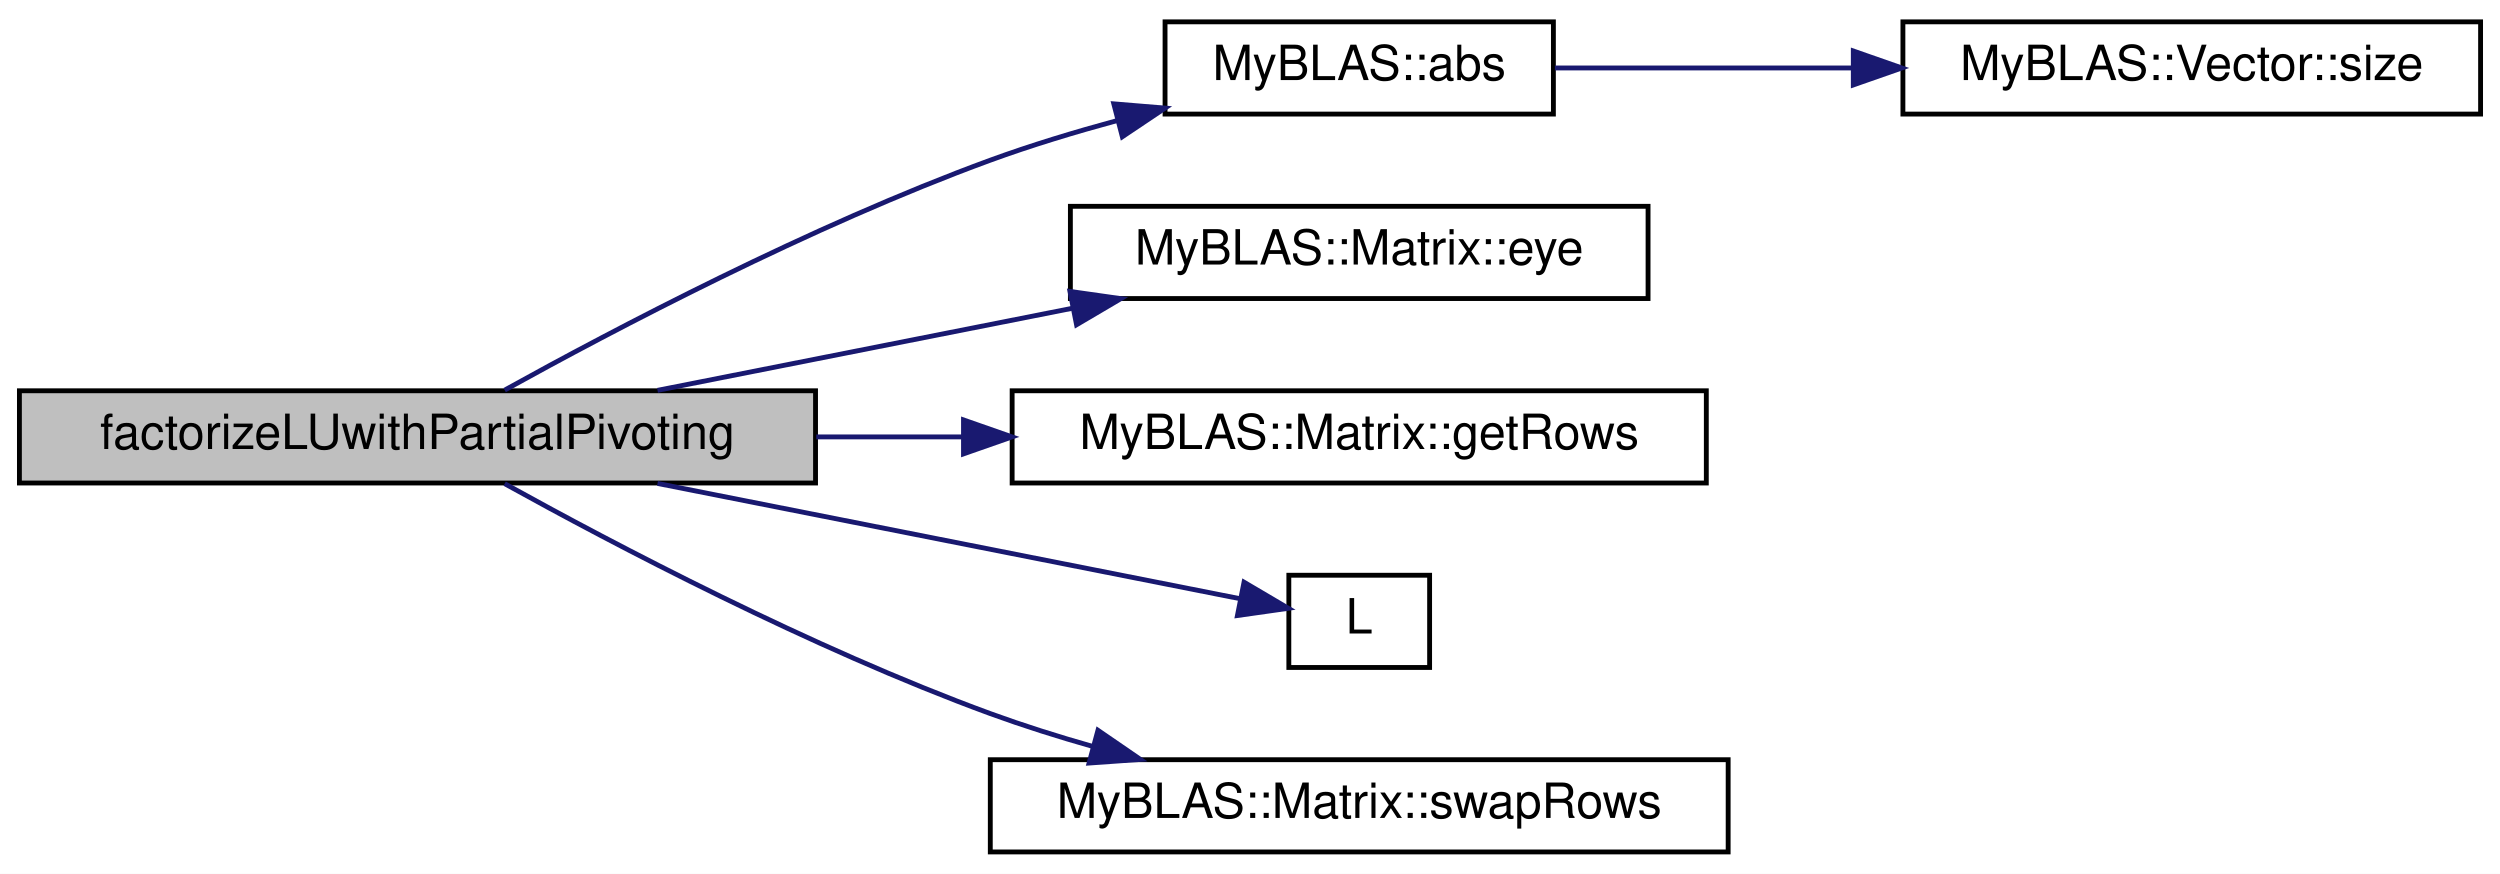
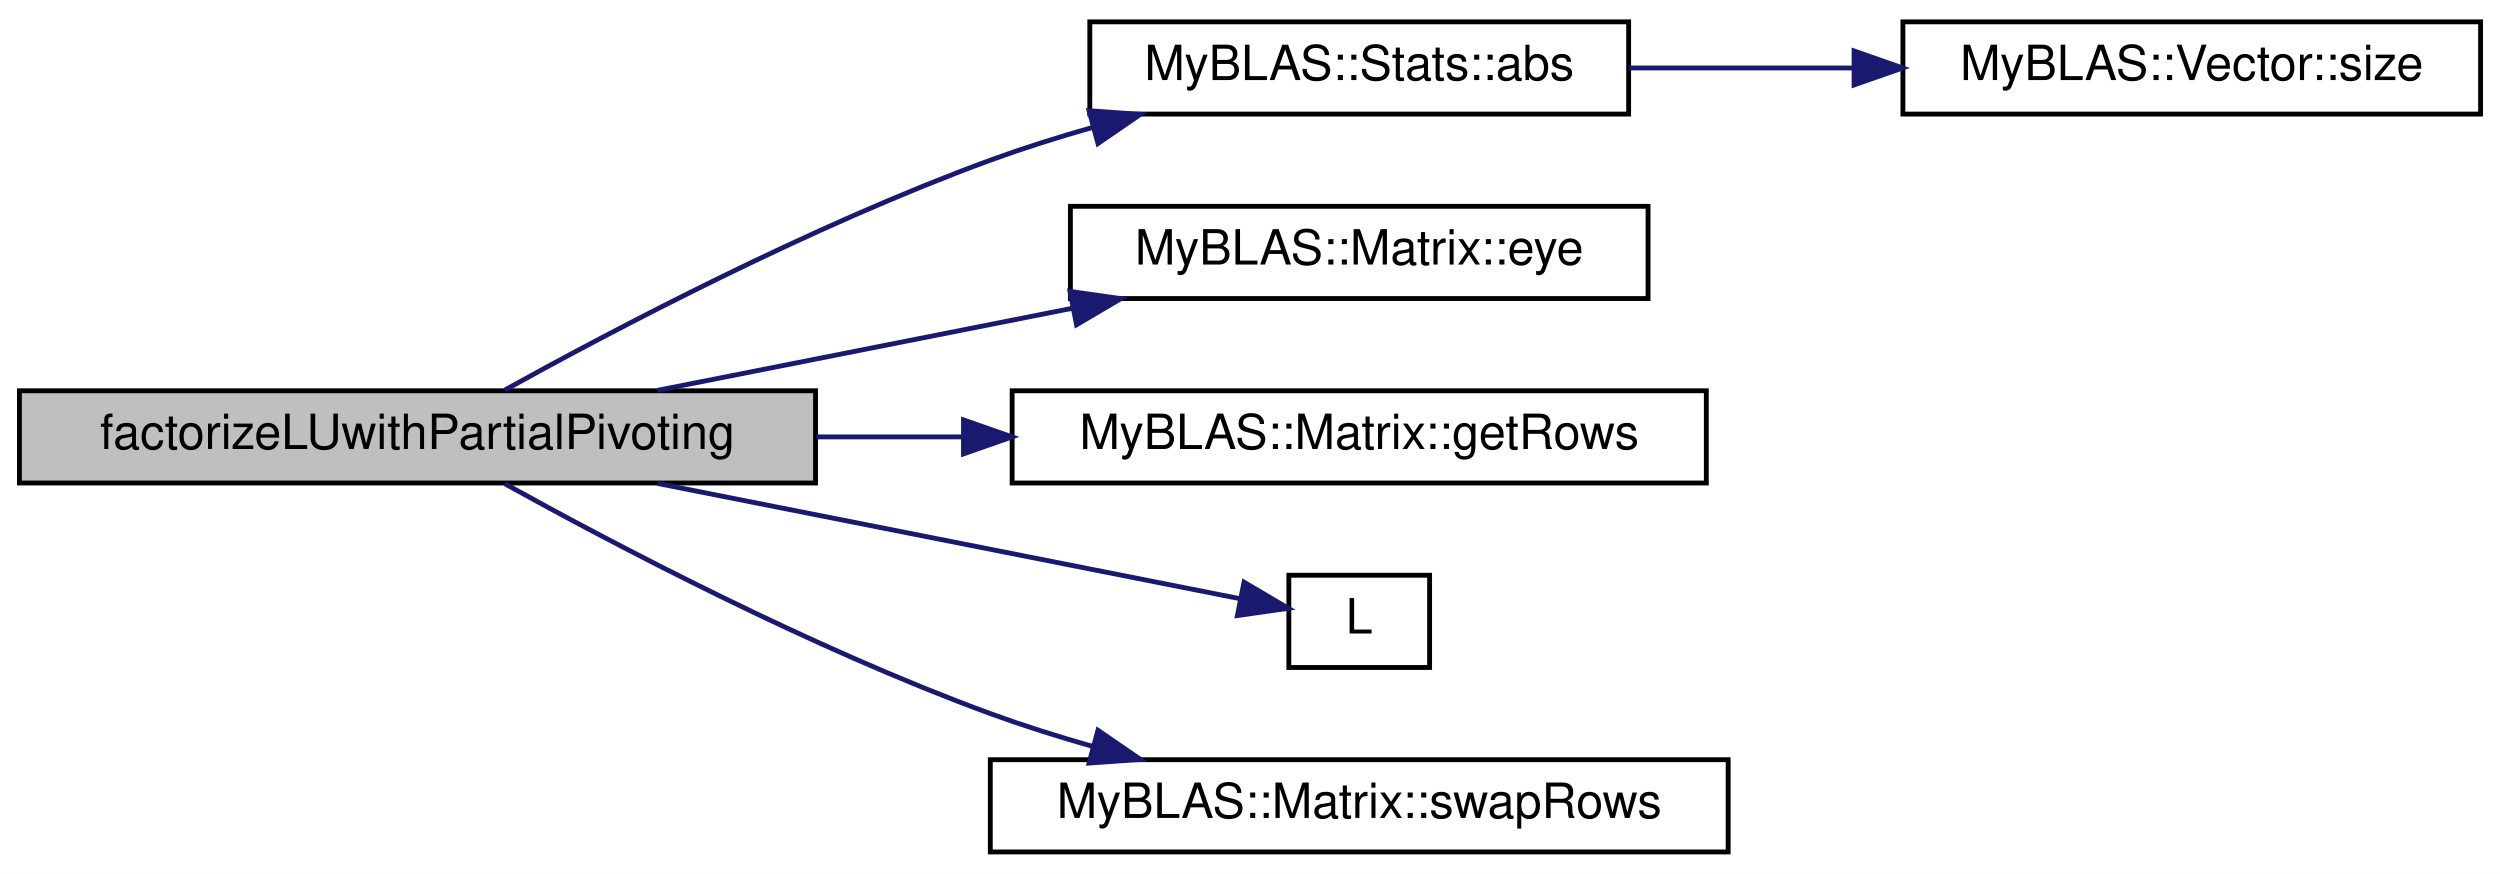
<svg xmlns="http://www.w3.org/2000/svg" xmlns:xlink="http://www.w3.org/1999/xlink" width="515pt" height="180pt" viewBox="0.00 0.00 515.00 180.00">
  <g id="graph0" class="graph" transform="scale(1 1) rotate(0) translate(4 176)">
    <polygon fill="white" stroke="transparent" points="-4,4 -4,-176 511,-176 511,4 -4,4" />
    <g id="node1" class="node">
      <g id="a_node1">
        <a xlink:title="Performs LU factorization with partial pivoting on a given matrix.">
          <polygon fill="#bfbfbf" stroke="black" points="0,-76.5 0,-95.5 164,-95.5 164,-76.5 0,-76.5" />
          <text text-anchor="middle" x="82" y="-83.5" font-family="Helvetica,sans-Serif" font-size="10.00">factorizeLUwithPartialPivoting</text>
        </a>
      </g>
    </g>
    <g id="node2" class="node">
      <g id="a_node2">
-         <a xlink:href="../../d2/d6e/namespaceMyBLAS.html#a9db3b5457815887bf65b24bb4fe2937b" target="_top" xlink:title="Calculates the absolute value of the vector.">
-           <polygon fill="white" stroke="black" points="236,-152.5 236,-171.5 316,-171.5 316,-152.5 236,-152.5" />
-           <text text-anchor="middle" x="276" y="-159.5" font-family="Helvetica,sans-Serif" font-size="10.00">MyBLAS::abs</text>
+         <a xlink:href="../../dd/df5/namespaceMyBLAS_1_1Stats.html#afeaf3b7bba0ff1b952b35d0effc0bca9" target="_top" xlink:title="Function to find the absolute value of each element in a vector.">
+           <polygon fill="white" stroke="black" points="220.5,-152.5 220.5,-171.5 331.5,-171.5 331.5,-152.5 220.5,-152.5" />
+           <text text-anchor="middle" x="276" y="-159.5" font-family="Helvetica,sans-Serif" font-size="10.00">MyBLAS::Stats::abs</text>
        </a>
      </g>
    </g>
    <g id="edge1" class="edge">
-       <path fill="none" stroke="midnightblue" d="M99.96,-95.64C122.3,-108.01 163.08,-129.49 200,-143 208.34,-146.05 217.38,-148.79 226.19,-151.18" />
-       <polygon fill="midnightblue" stroke="midnightblue" points="225.44,-154.61 236,-153.73 227.2,-147.83 225.44,-154.61" />
+       <path fill="none" stroke="midnightblue" d="M99.96,-95.64C122.3,-108.01 163.08,-129.49 200,-143 206.76,-145.47 213.99,-147.75 221.18,-149.79" />
+       <polygon fill="midnightblue" stroke="midnightblue" points="220.35,-153.19 230.92,-152.44 222.18,-146.44 220.35,-153.19" />
    </g>
    <g id="node4" class="node">
      <g id="a_node4">
        <a xlink:href="../../d0/d27/classMyBLAS_1_1Matrix.html#af038a1ce616639b7e9f9e3955bb6bd02" target="_top" xlink:title="Static function to get the identity matrix of a given size.">
          <polygon fill="white" stroke="black" points="216.5,-114.5 216.5,-133.5 335.5,-133.5 335.5,-114.5 216.5,-114.5" />
          <text text-anchor="middle" x="276" y="-121.5" font-family="Helvetica,sans-Serif" font-size="10.00">MyBLAS::Matrix::eye</text>
        </a>
      </g>
    </g>
    <g id="edge3" class="edge">
      <path fill="none" stroke="midnightblue" d="M131.45,-95.59C157.47,-100.74 189.73,-107.12 217.07,-112.53" />
      <polygon fill="midnightblue" stroke="midnightblue" points="216.41,-115.97 226.9,-114.48 217.77,-109.1 216.41,-115.97" />
    </g>
    <g id="node5" class="node">
      <g id="a_node5">
        <a xlink:href="../../d0/d27/classMyBLAS_1_1Matrix.html#a0772df3e76eadc9035e847316de0d249" target="_top" xlink:title="Getter for the number of rows in the matrix.">
          <polygon fill="white" stroke="black" points="204.5,-76.5 204.5,-95.5 347.5,-95.5 347.5,-76.5 204.5,-76.5" />
          <text text-anchor="middle" x="276" y="-83.5" font-family="Helvetica,sans-Serif" font-size="10.00">MyBLAS::Matrix::getRows</text>
        </a>
      </g>
    </g>
    <g id="edge4" class="edge">
      <path fill="none" stroke="midnightblue" d="M164.15,-86C174.1,-86 184.27,-86 194.21,-86" />
      <polygon fill="midnightblue" stroke="midnightblue" points="194.48,-89.5 204.48,-86 194.48,-82.5 194.48,-89.5" />
    </g>
    <g id="node6" class="node">
      <g id="a_node6">
        <a xlink:href="../../dd/dd7/plot__points_8m.html#a07ca9f04874775e798496347c3e80b84" target="_top" xlink:title=" ">
          <polygon fill="white" stroke="black" points="261.5,-38.5 261.5,-57.5 290.5,-57.5 290.5,-38.5 261.5,-38.5" />
          <text text-anchor="middle" x="276" y="-45.5" font-family="Helvetica,sans-Serif" font-size="10.00">L</text>
        </a>
      </g>
    </g>
    <g id="edge5" class="edge">
      <path fill="none" stroke="midnightblue" d="M131.45,-76.41C169.84,-68.81 221.8,-58.53 251.52,-52.65" />
      <polygon fill="midnightblue" stroke="midnightblue" points="252.27,-56.07 261.4,-50.69 250.91,-49.2 252.27,-56.07" />
    </g>
    <g id="node7" class="node">
      <g id="a_node7">
        <a xlink:href="../../d0/d27/classMyBLAS_1_1Matrix.html#a95f15a700d1ac3c9639ee831da4c903c" target="_top" xlink:title="Swaps two rows in the matrix.">
          <polygon fill="white" stroke="black" points="200,-0.5 200,-19.5 352,-19.5 352,-0.5 200,-0.5" />
          <text text-anchor="middle" x="276" y="-7.5" font-family="Helvetica,sans-Serif" font-size="10.00">MyBLAS::Matrix::swapRows</text>
        </a>
      </g>
    </g>
    <g id="edge6" class="edge">
      <path fill="none" stroke="midnightblue" d="M99.96,-76.36C122.3,-63.99 163.08,-42.51 200,-29 206.76,-26.53 213.99,-24.25 221.18,-22.21" />
      <polygon fill="midnightblue" stroke="midnightblue" points="222.18,-25.56 230.92,-19.56 220.35,-18.81 222.18,-25.56" />
    </g>
    <g id="node3" class="node">
      <g id="a_node3">
        <a xlink:href="../../d4/d4d/classMyBLAS_1_1Vector.html#aae30f8178e4a34d332317c61e77c147a" target="_top" xlink:title="Getter for the size of the vector.">
          <polygon fill="white" stroke="black" points="388,-152.5 388,-171.5 507,-171.5 507,-152.5 388,-152.5" />
          <text text-anchor="middle" x="447.5" y="-159.5" font-family="Helvetica,sans-Serif" font-size="10.00">MyBLAS::Vector::size</text>
        </a>
      </g>
    </g>
    <g id="edge2" class="edge">
-       <path fill="none" stroke="midnightblue" d="M316.31,-162C334.55,-162 356.77,-162 377.66,-162" />
-       <polygon fill="midnightblue" stroke="midnightblue" points="377.78,-165.5 387.78,-162 377.78,-158.5 377.78,-165.5" />
+       <path fill="none" stroke="midnightblue" d="M331.56,-162C346.33,-162 362.5,-162 377.93,-162" />
+       <polygon fill="midnightblue" stroke="midnightblue" points="377.94,-165.5 387.94,-162 377.94,-158.5 377.94,-165.5" />
    </g>
  </g>
</svg>
